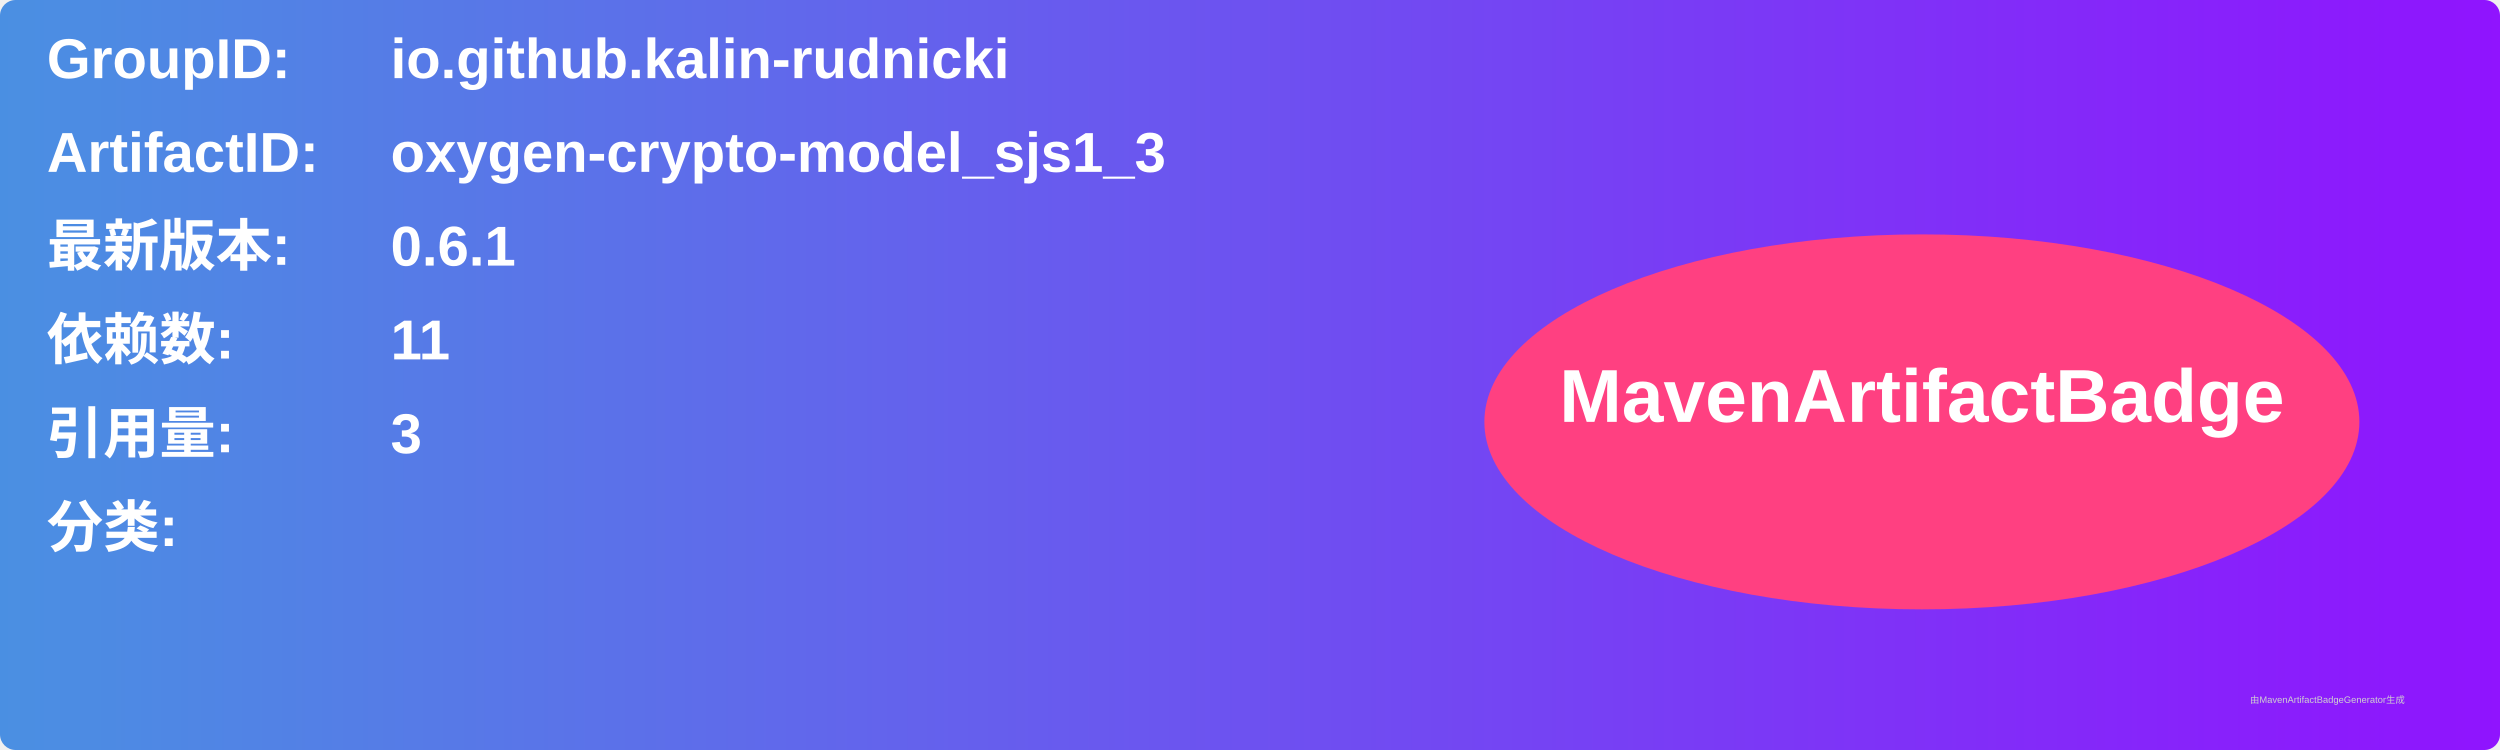
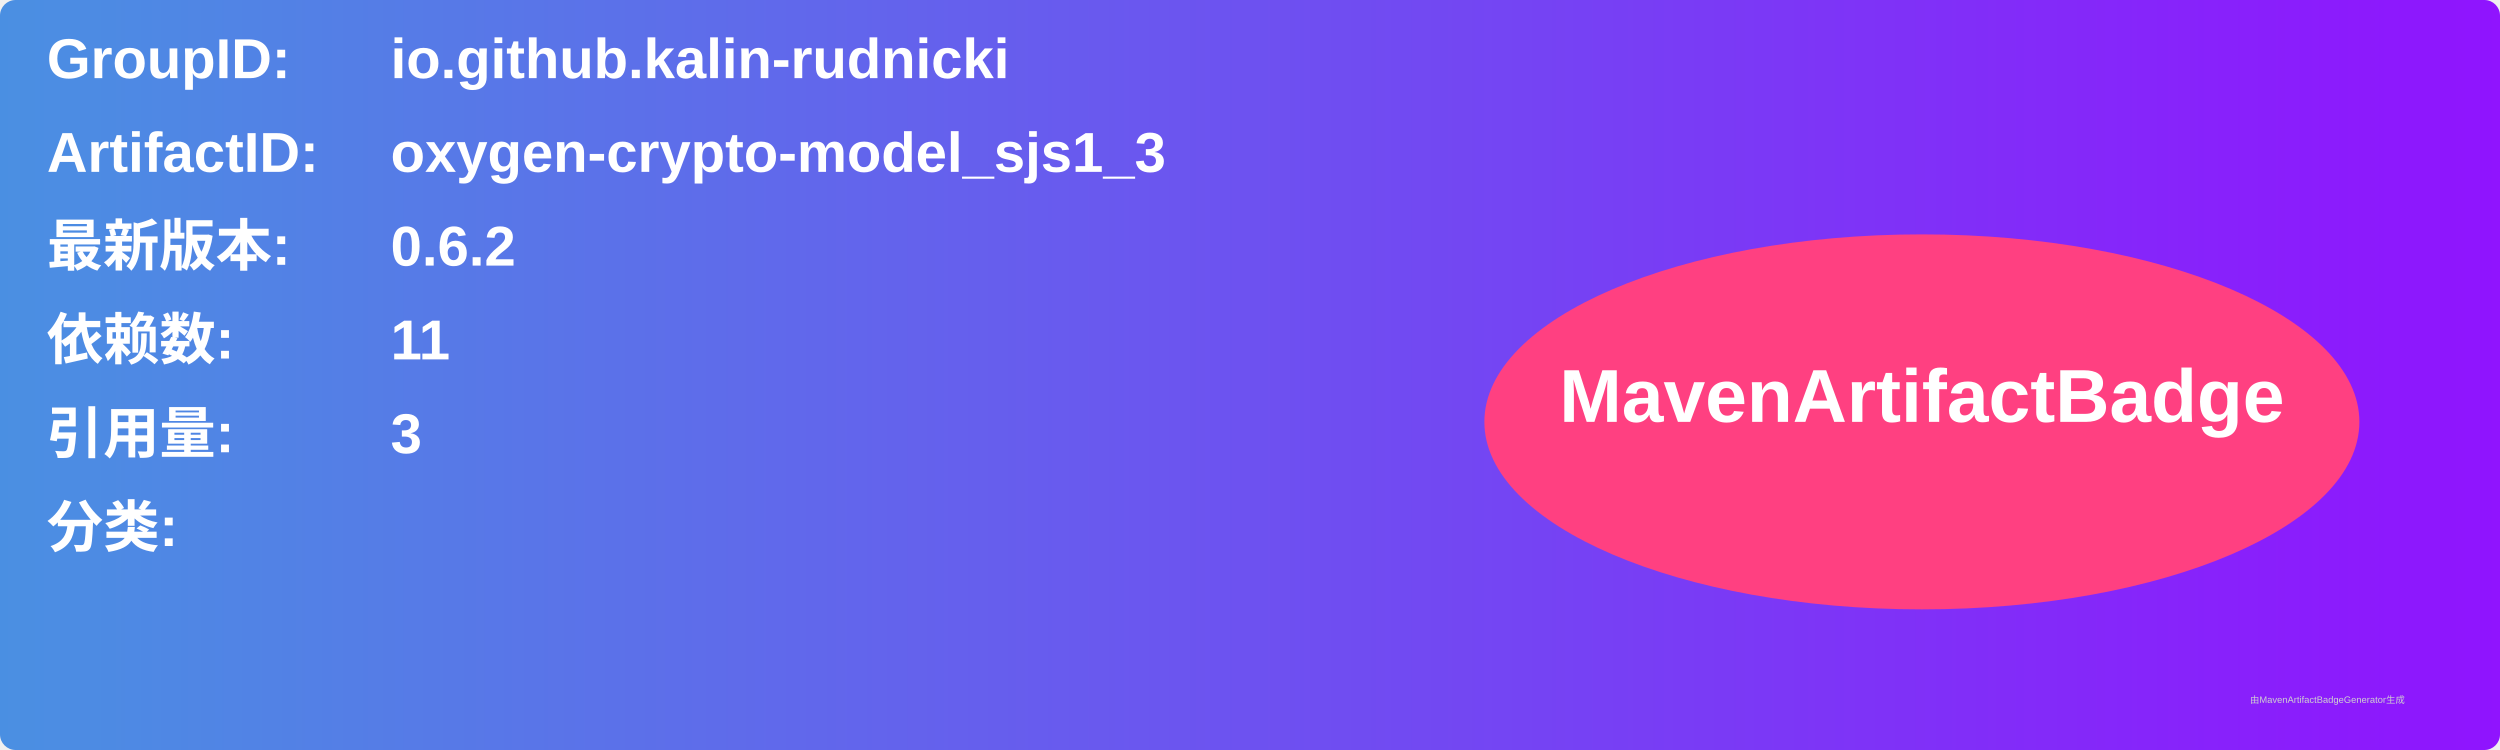
<svg xmlns="http://www.w3.org/2000/svg" width="800" height="240" viewBox="0 0 800 240">
  <linearGradient id="grad" x1="0%" y1="0%" x2="100%" y2="0%">
    <stop offset="0%" stop-color="#4a90e2" />
    <stop offset="100%" stop-color="#9013fe" />
  </linearGradient>
  <rect width="100%" height="100%" rx="5" ry="5" fill="url(#grad)" />
  <g transform="translate(15, 15)">
    <text x="0" y="10" font-family="Arial" font-size="18" fill="white" font-weight="bold" width="260">GroupID:</text>
    <text x="110" y="10" font-family="Arial" font-size="18" fill="white" font-weight="bold" width="460">io.github.kalin-rudnicki</text>
    <text x="0" y="40" font-family="Arial" font-size="18" fill="white" font-weight="bold" width="260">ArtifactID:</text>
    <text x="110" y="40" font-family="Arial" font-size="18" fill="white" font-weight="bold" width="460">oxygen-crypto-model_sjs1_3</text>
    <text x="0" y="70" font-family="Arial" font-size="18" fill="white" font-weight="bold">最新版本:</text>
    <text x="110" y="70" font-family="Arial" font-size="18" fill="white" font-weight="bold">
-       <tspan font-weight="bold">0.6.1</tspan>
+       <tspan font-weight="bold">0.6.2</tspan>
    </text>
    <text x="0" y="100" font-family="Arial" font-size="18" fill="white" font-weight="bold">依赖数: </text>
    <text x="110" y="100" font-family="Arial" font-size="18" fill="white">
      <tspan font-weight="bold">11</tspan>
    </text>
    <text x="0" y="130" font-family="Arial" font-size="18" fill="white" font-weight="bold">引用量: </text>
    <text x="110" y="130" font-family="Arial" font-size="18" fill="white">
      <tspan font-weight="bold">3</tspan>
    </text>
    <text x="0" y="160" font-family="Arial" font-size="18" fill="white" font-weight="bold">分类:</text>
    <text x="10" y="190" font-family="Arial" font-size="10" fill="white">
      <tspan font-weight="bold" />
    </text>
    <ellipse cx="600" cy="120" rx="140" ry="60" fill="#ff4081" />
    <text x="600" y="120" text-anchor="middle" font-family="Arial" font-size="24" fill="white" font-weight="bold">MavenArtifactBadge</text>
  </g>
  <text x="720" y="225" font-family="Arial" font-size="3" fill="#d0d0d0">由MavenArtifactBadgeGenerator生成</text>
</svg>
